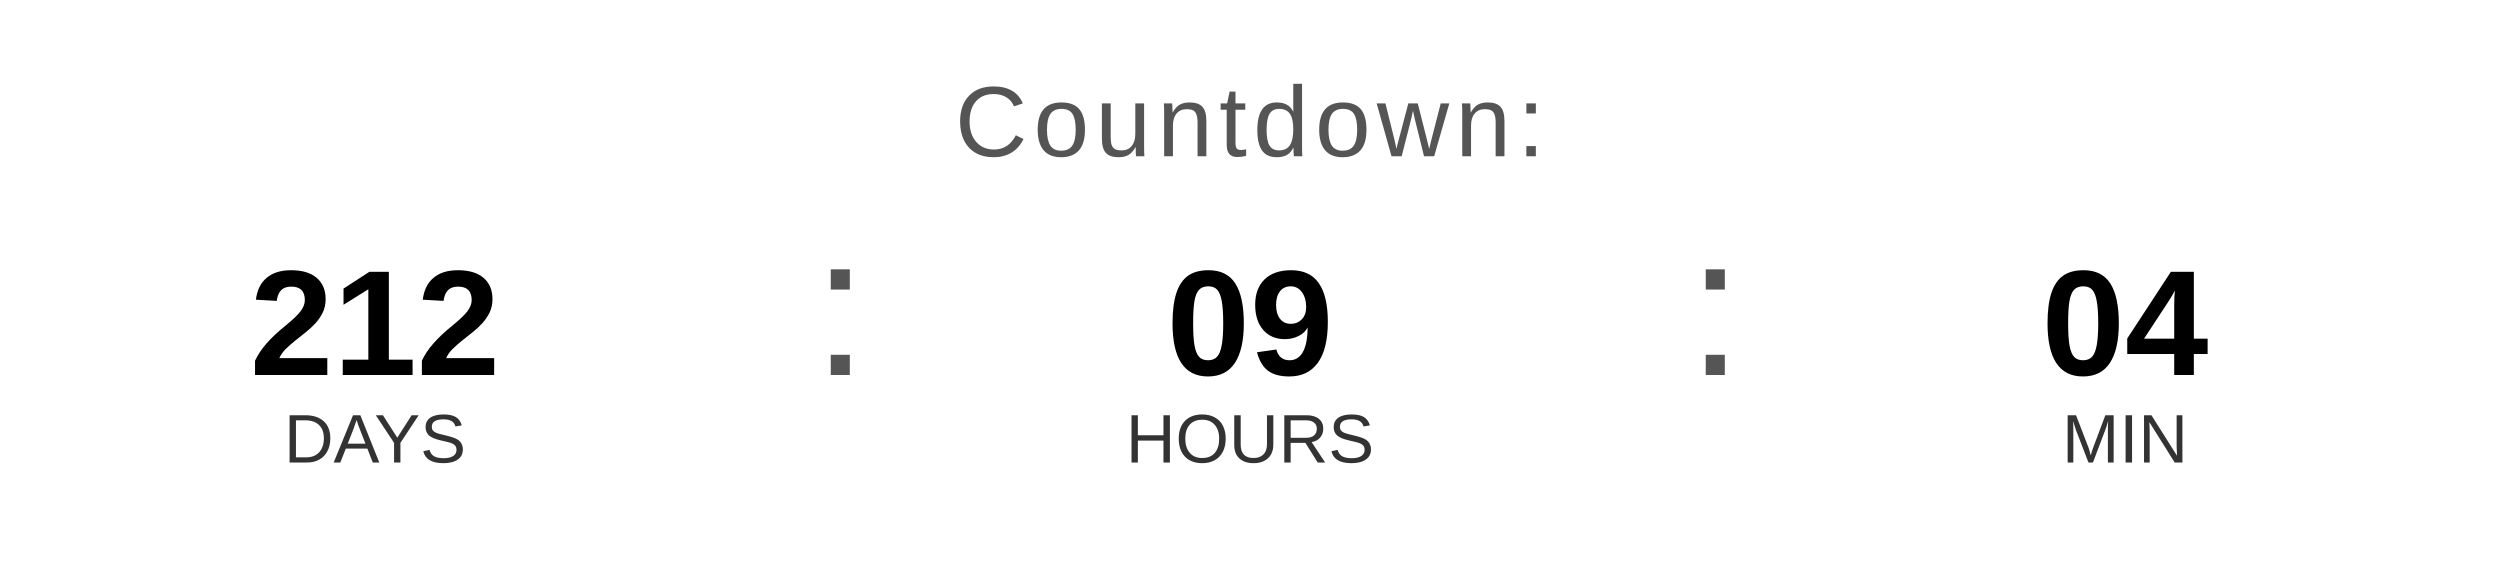
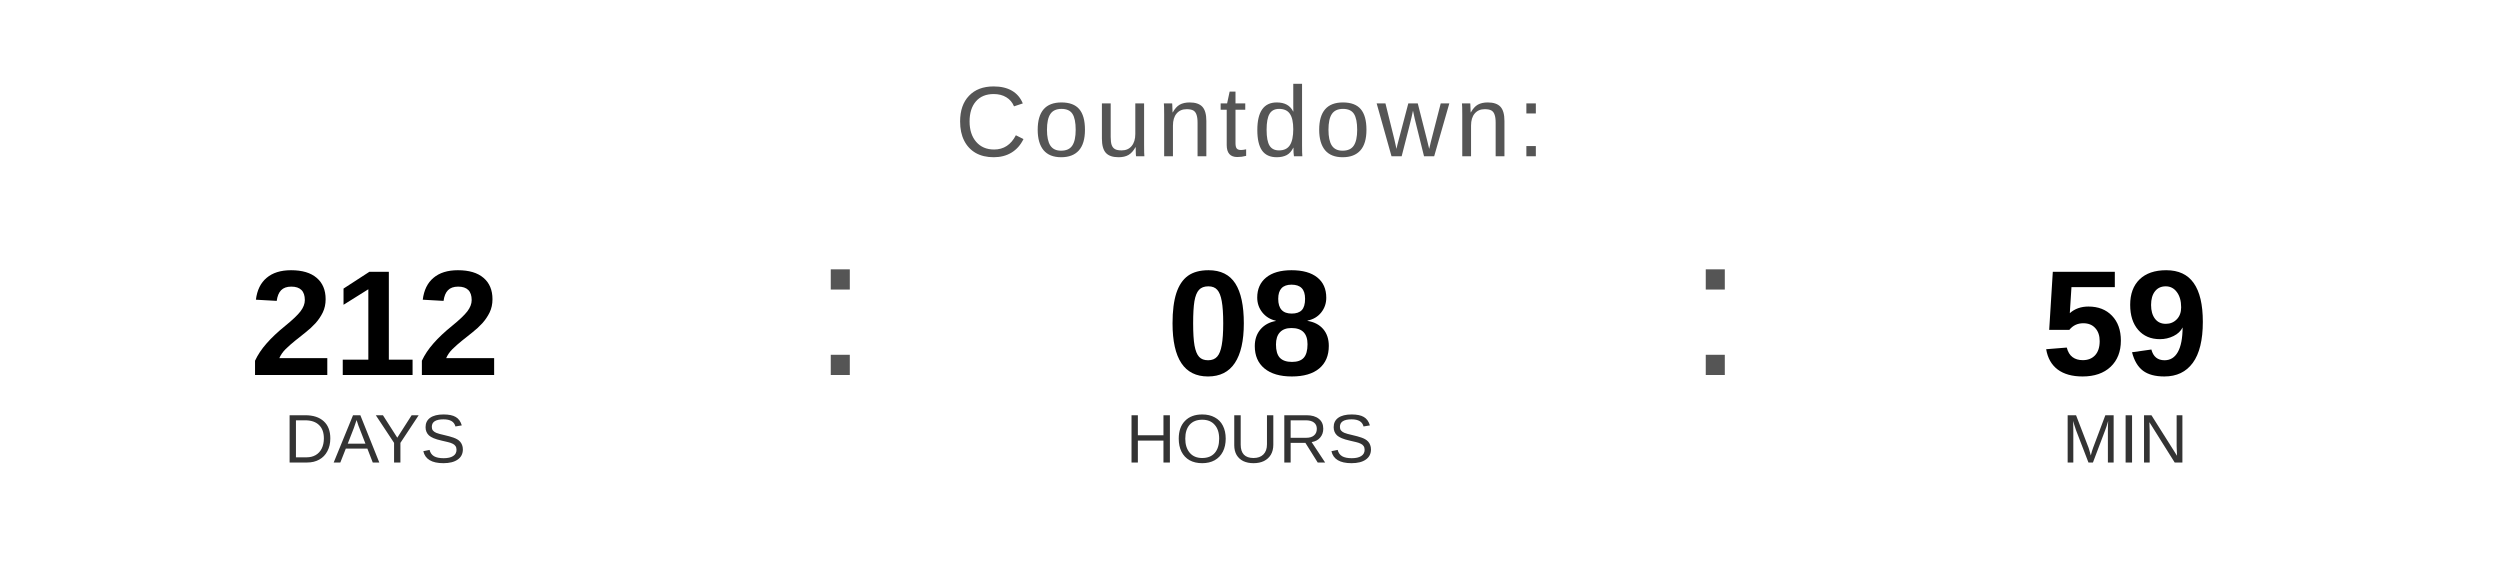
<svg xmlns="http://www.w3.org/2000/svg" width="400" height="90" viewBox="0 0 400 90">
  <text x="200" y="25" font-family="Arial, Helvetica, sans-serif" font-size="16" fill="#555555" text-anchor="middle" letter-spacing="1">
    Countdown:
  </text>
  <text x="60" y="60" font-family="Arial, Helvetica, sans-serif" font-size="24" font-weight="bold" fill="#000000" text-anchor="middle">212</text>
  <text x="60" y="74" font-family="Arial, Helvetica, sans-serif" font-size="11" fill="#333333" text-anchor="middle">DAYS</text>
  <text x="130" y="60" font-family="Arial, sans-serif" font-size="32" fill="#555555">:</text>
-   <text x="200" y="60" font-family="Arial, Helvetica, sans-serif" font-size="24" font-weight="bold" fill="#000000" text-anchor="middle">09</text>
+   <text x="200" y="60" font-family="Arial, Helvetica, sans-serif" font-size="24" font-weight="bold" fill="#000000" text-anchor="middle">08</text>
  <text x="200" y="74" font-family="Arial, Helvetica, sans-serif" font-size="11" fill="#333333" text-anchor="middle">HOURS</text>
  <text x="270" y="60" font-family="Arial, sans-serif" font-size="32" fill="#555555">:</text>
-   <text x="340" y="60" font-family="Arial, Helvetica, sans-serif" font-size="24" font-weight="bold" fill="#000000" text-anchor="middle">04</text>
+   <text x="340" y="60" font-family="Arial, Helvetica, sans-serif" font-size="24" font-weight="bold" fill="#000000" text-anchor="middle">59</text>
  <text x="340" y="74" font-family="Arial, Helvetica, sans-serif" font-size="11" fill="#333333" text-anchor="middle">MIN</text>
</svg>
